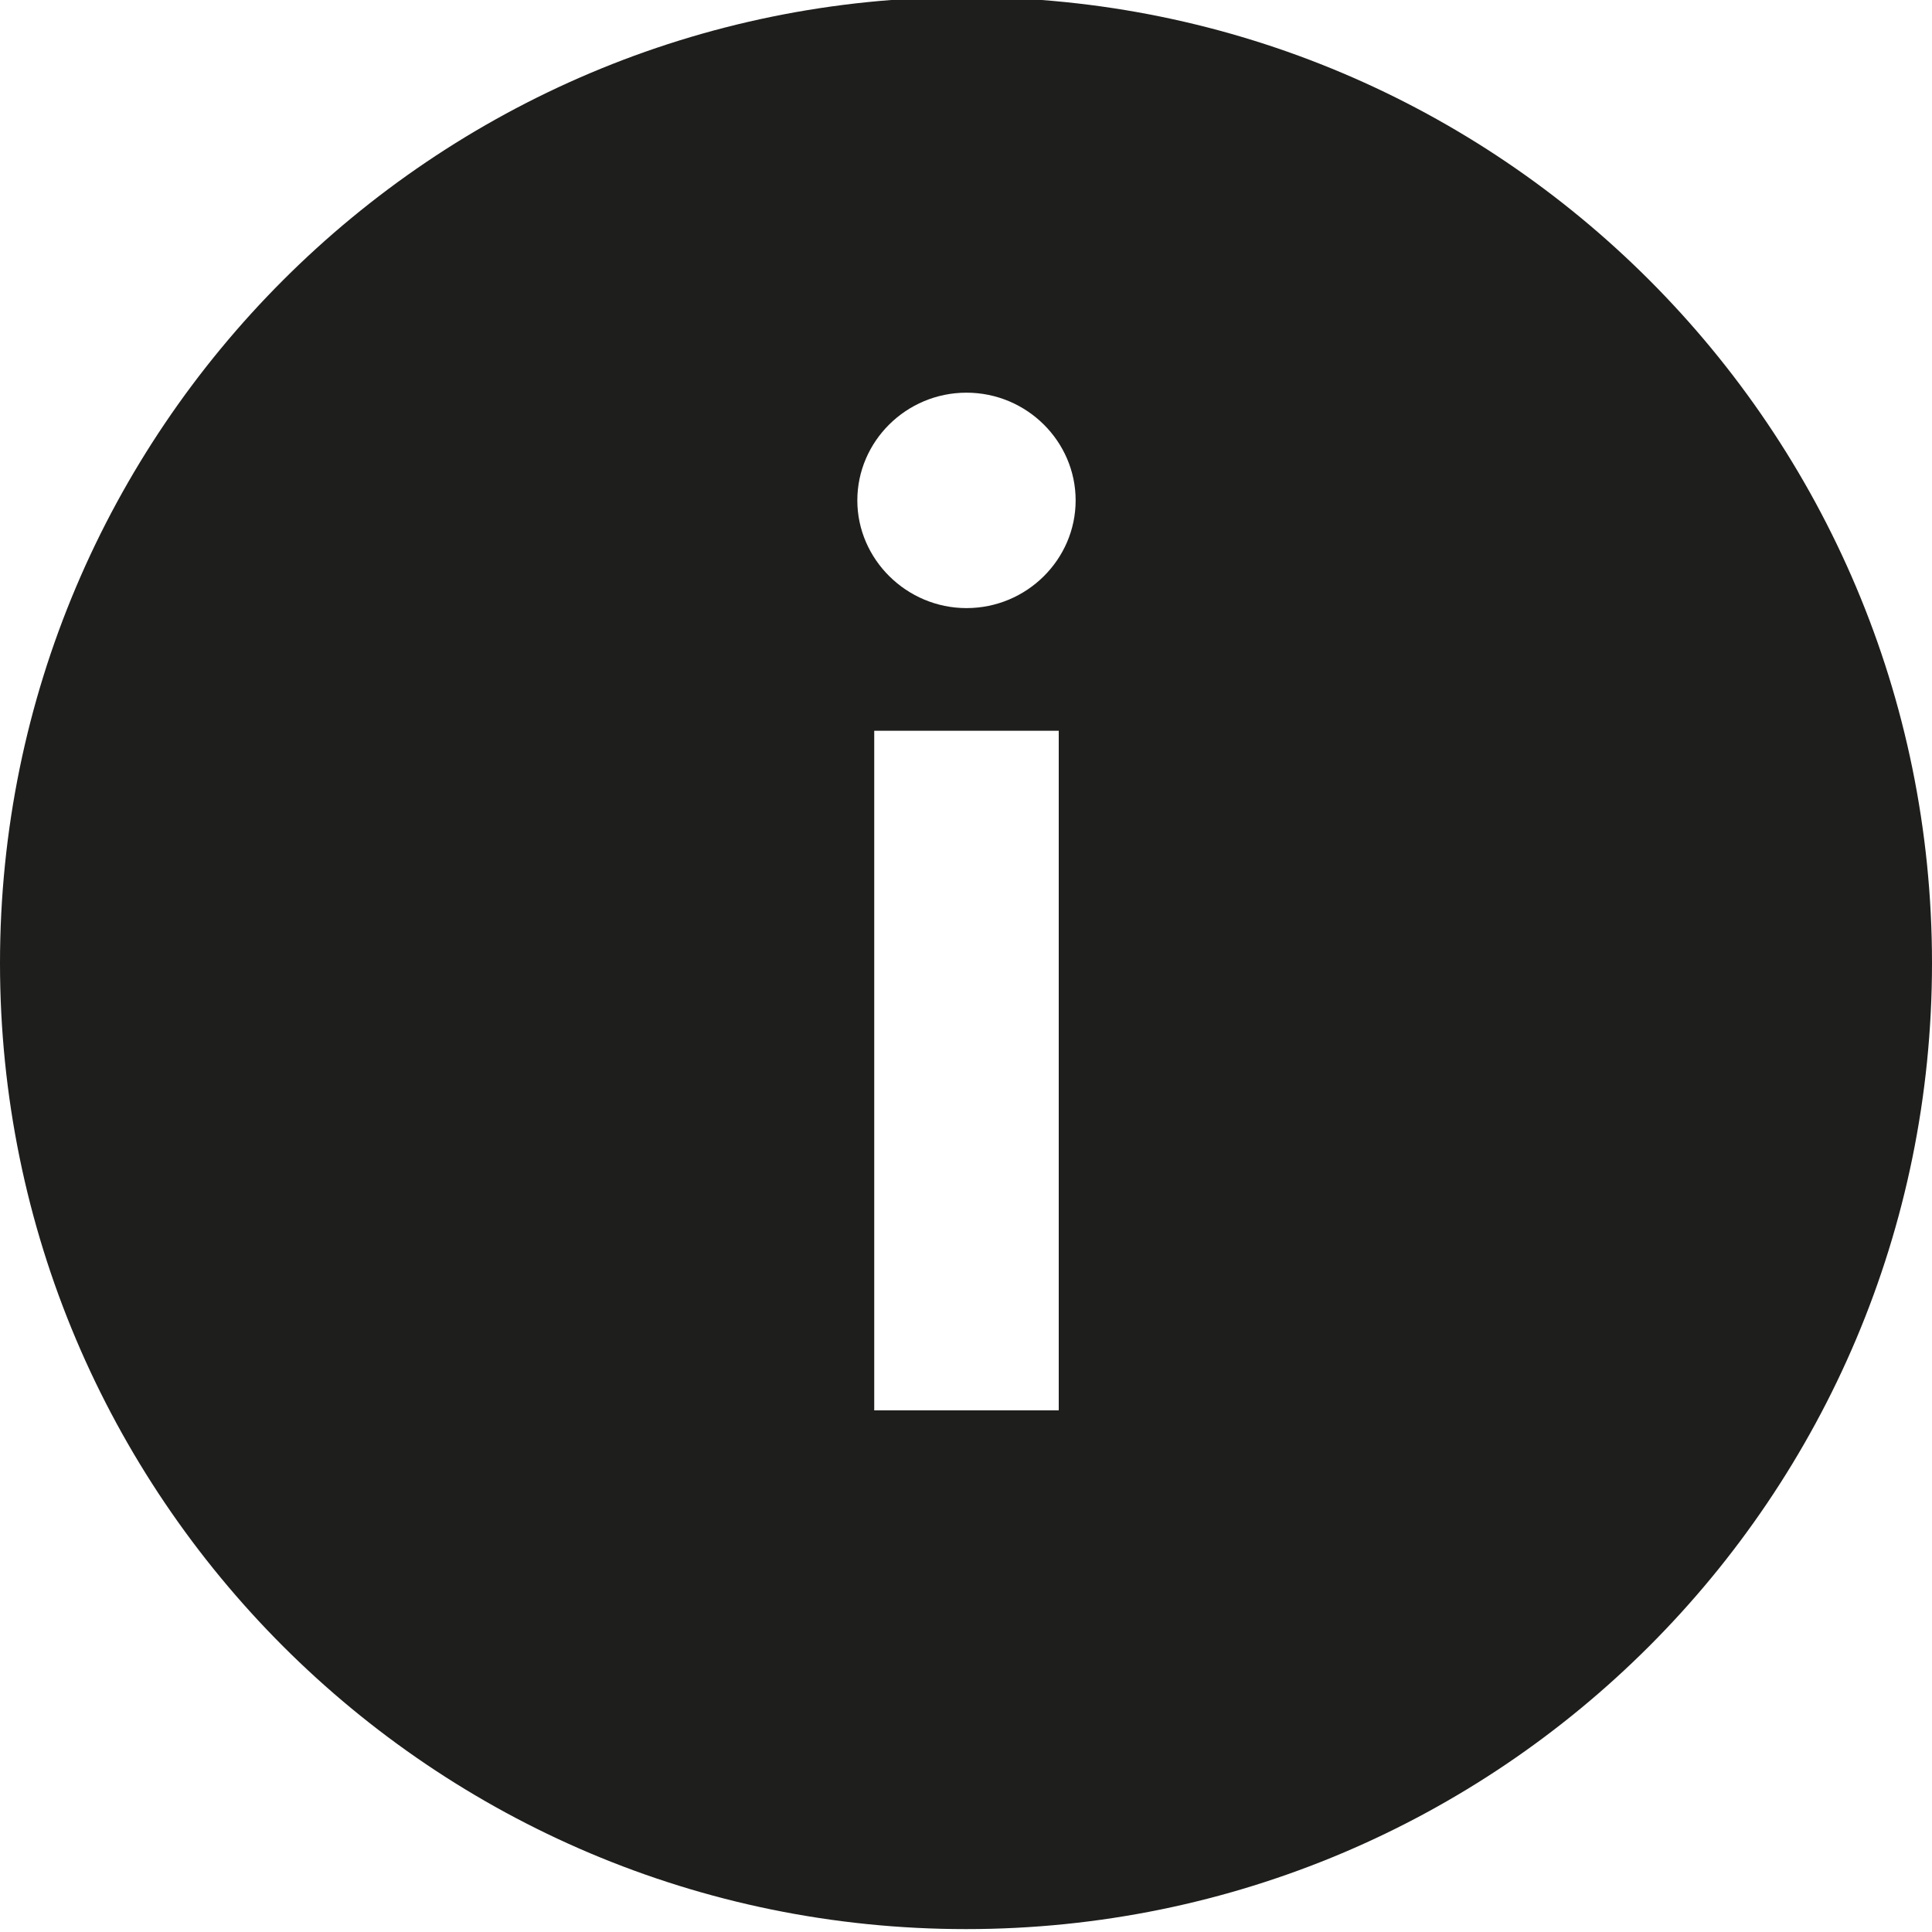
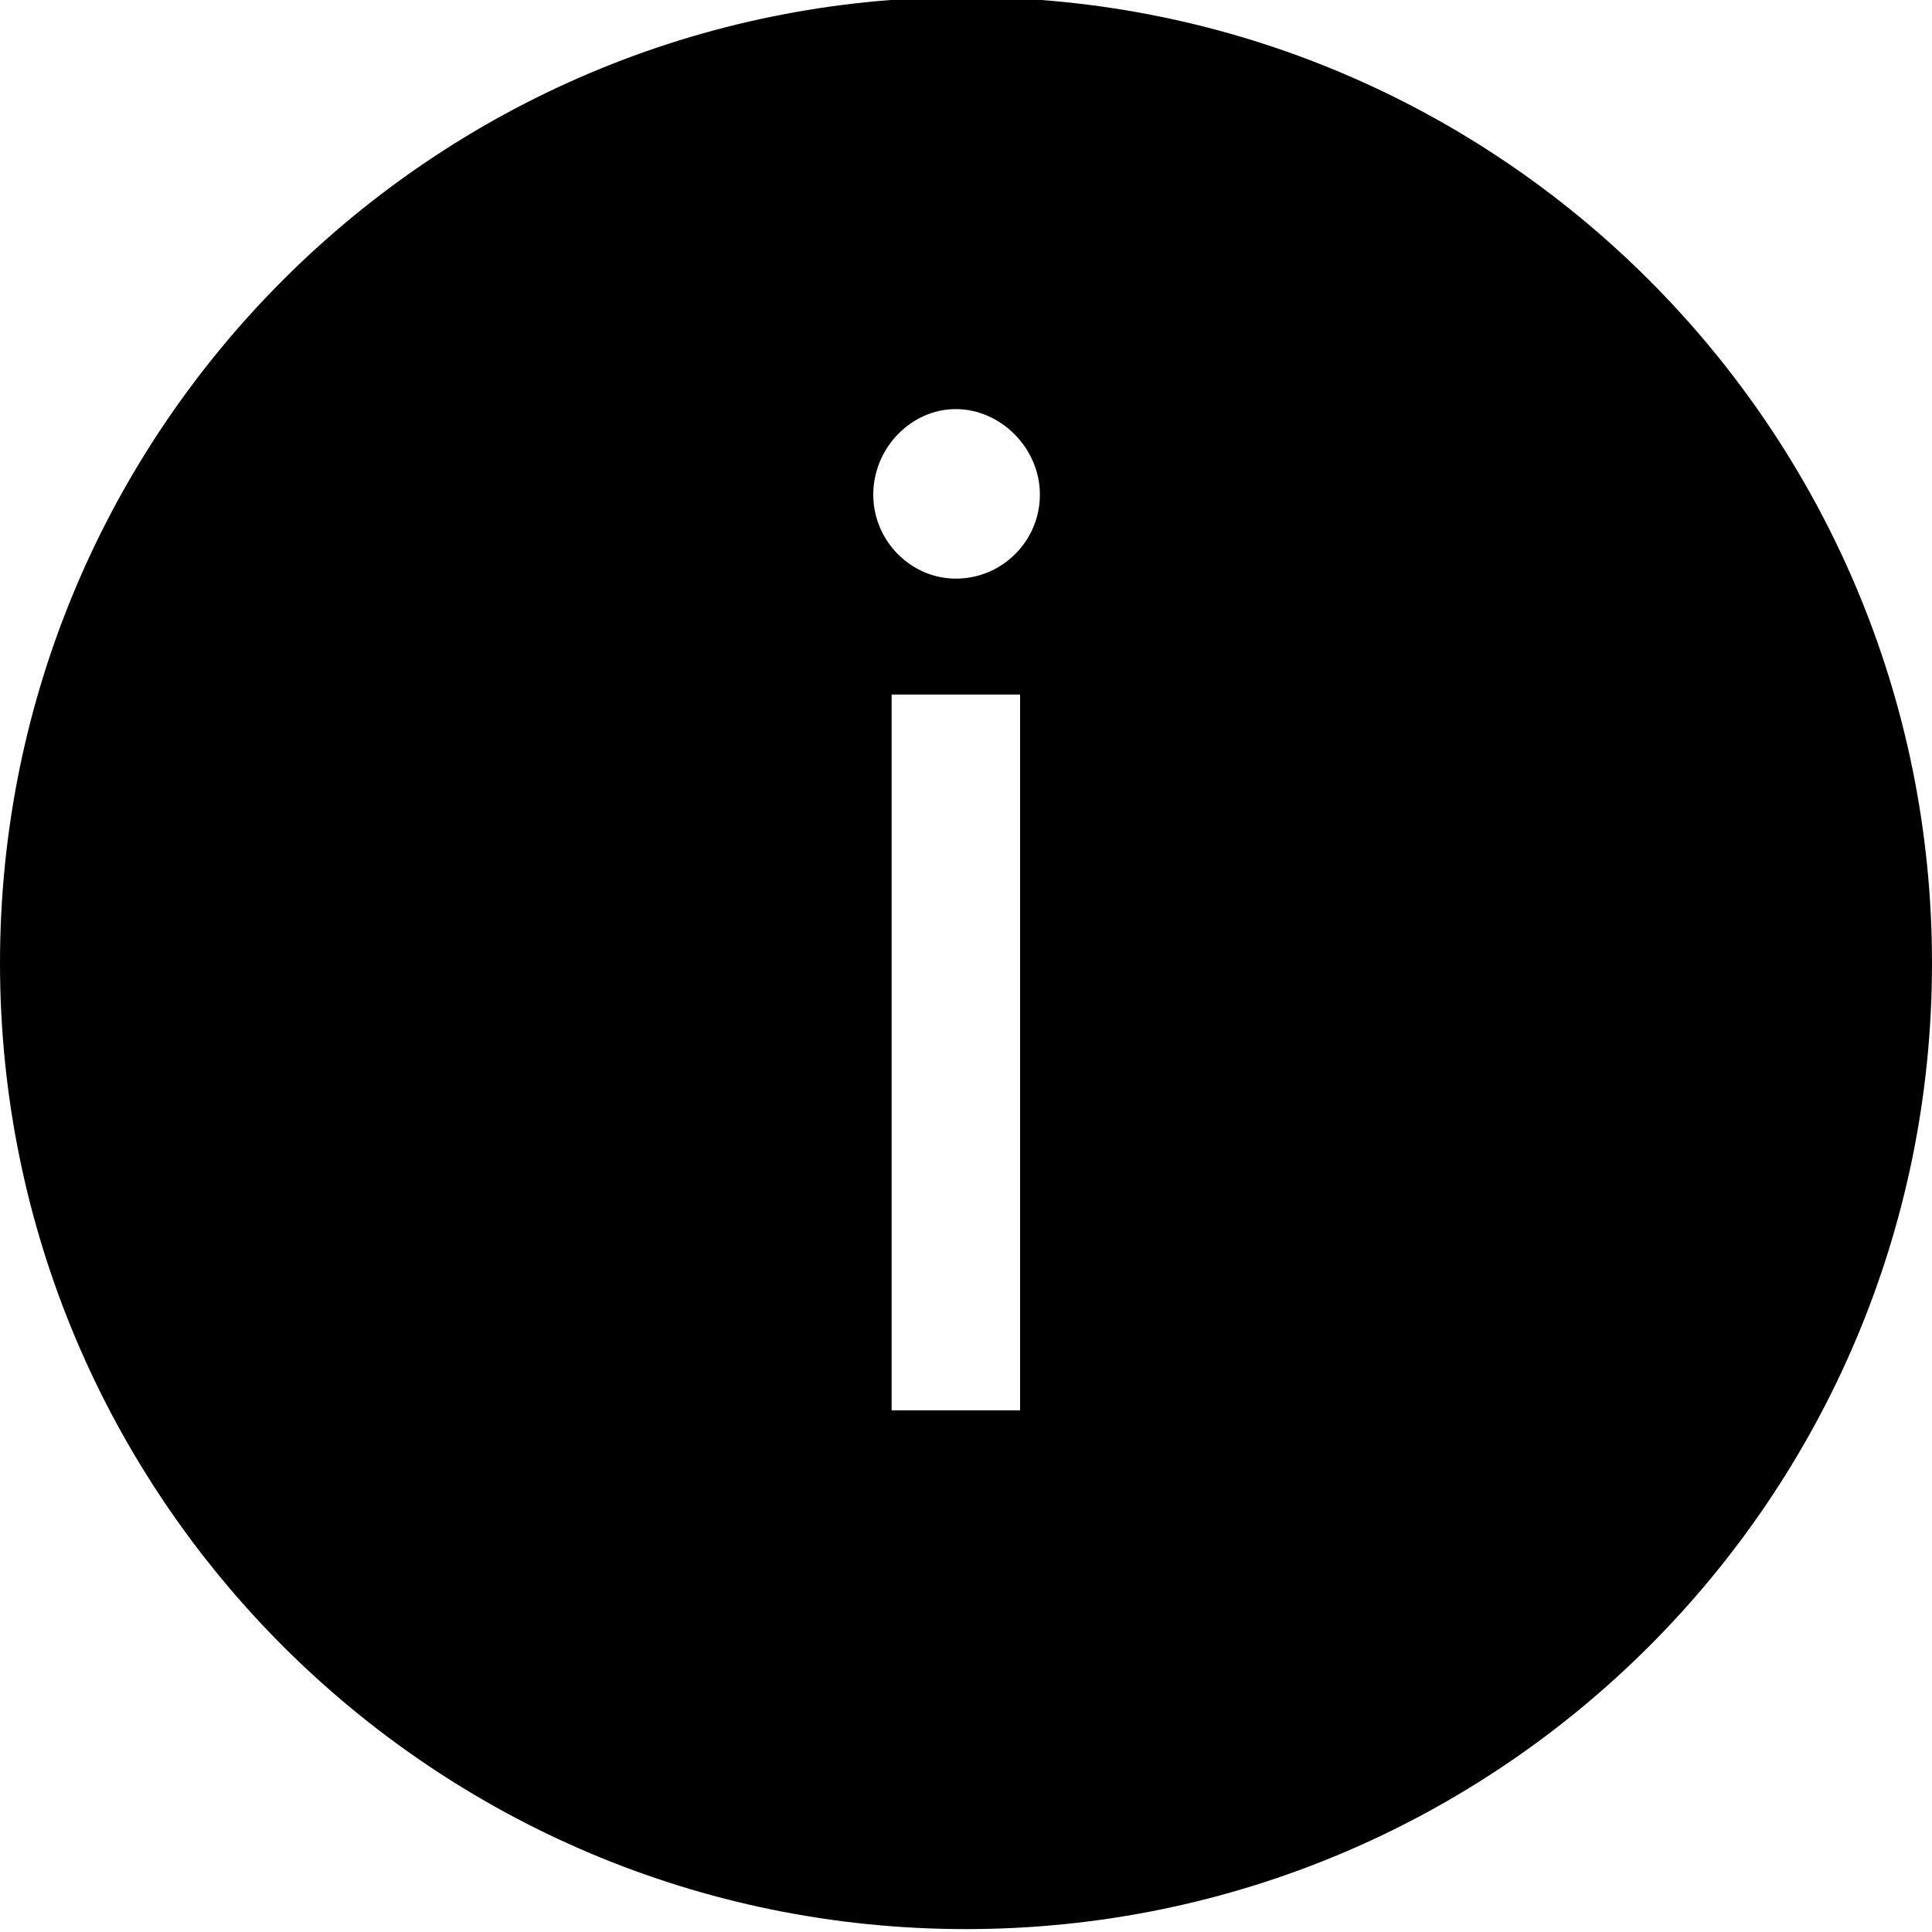
<svg xmlns="http://www.w3.org/2000/svg" viewBox="0 0 40 40">
-   <path fill="#1e1e1c" d="M20.01-.06C8.96-.06 0 8.9 0 19.94s8.95 20 20 20 20-8.95 20-20-8.95-20-19.99-20m1.91 29.26H18.1V15.13h3.82zm-1.91-16.61c-1.24 0-2.26-1.01-2.26-2.23s1.01-2.23 2.26-2.23 2.26 1.01 2.26 2.23-1.01 2.23-2.26 2.23" />
+   <path d="M20-.06c-11.05 0-20 8.96-20 20s8.95 20 20 20 20-8.95 20-20-8.96-20-20-20m1.12 29.26h-2.66V14.38h2.66zm-1.33-17.22c-.93 0-1.71-.78-1.71-1.74s.78-1.77 1.71-1.77 1.74.81 1.74 1.77-.78 1.74-1.74 1.74" />
</svg>
